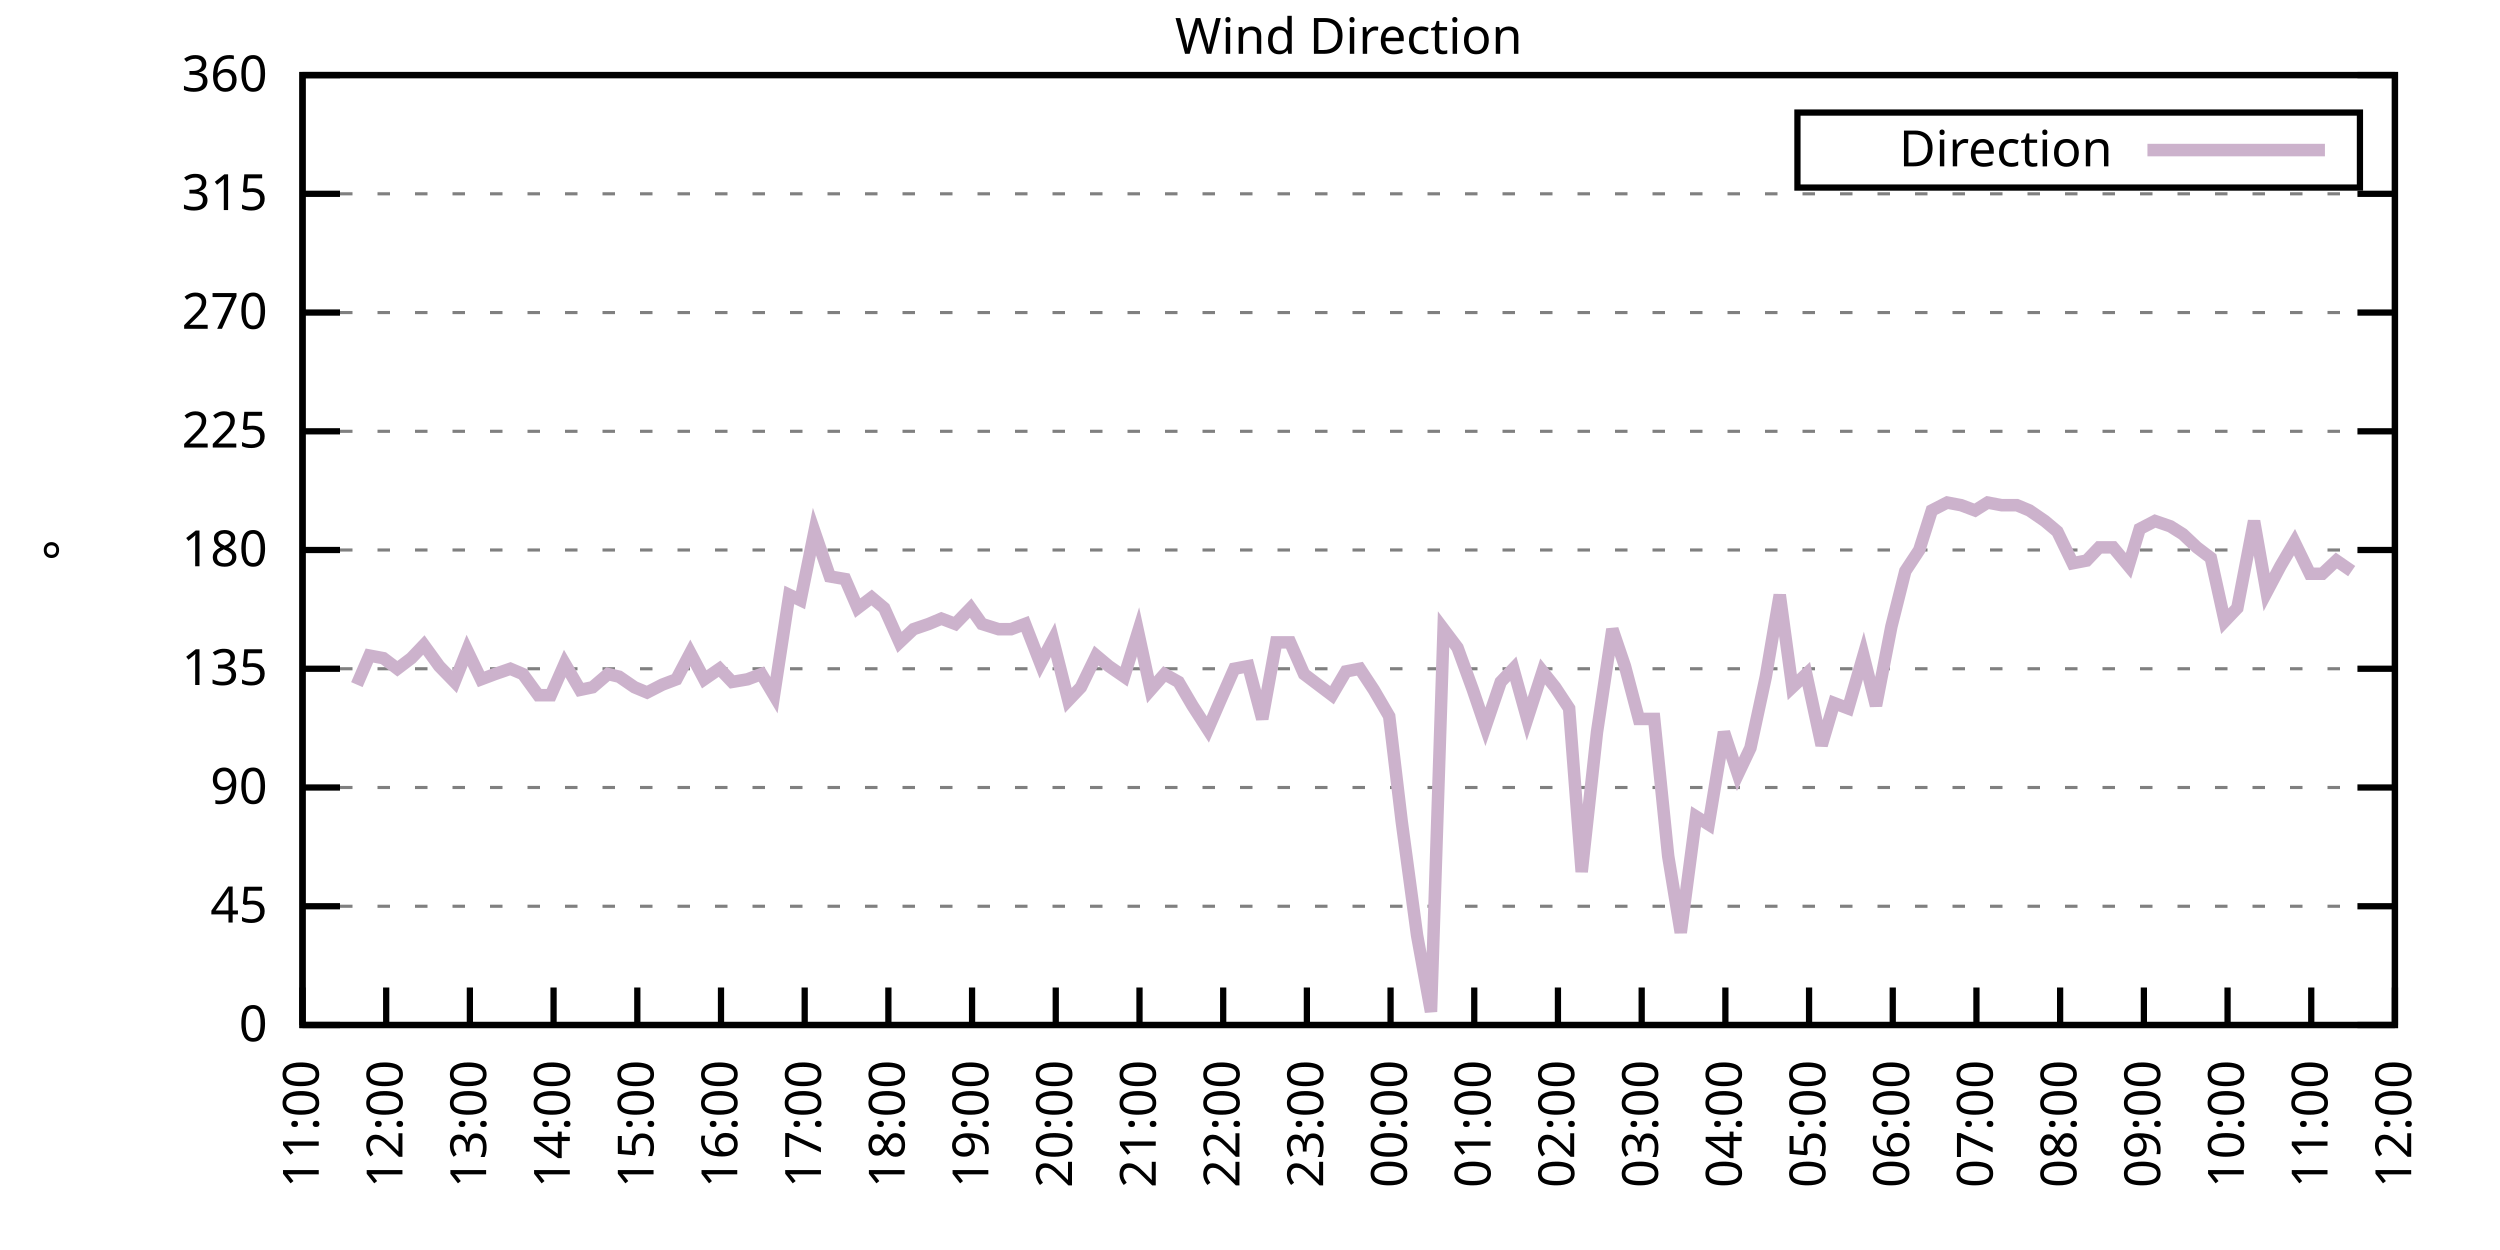
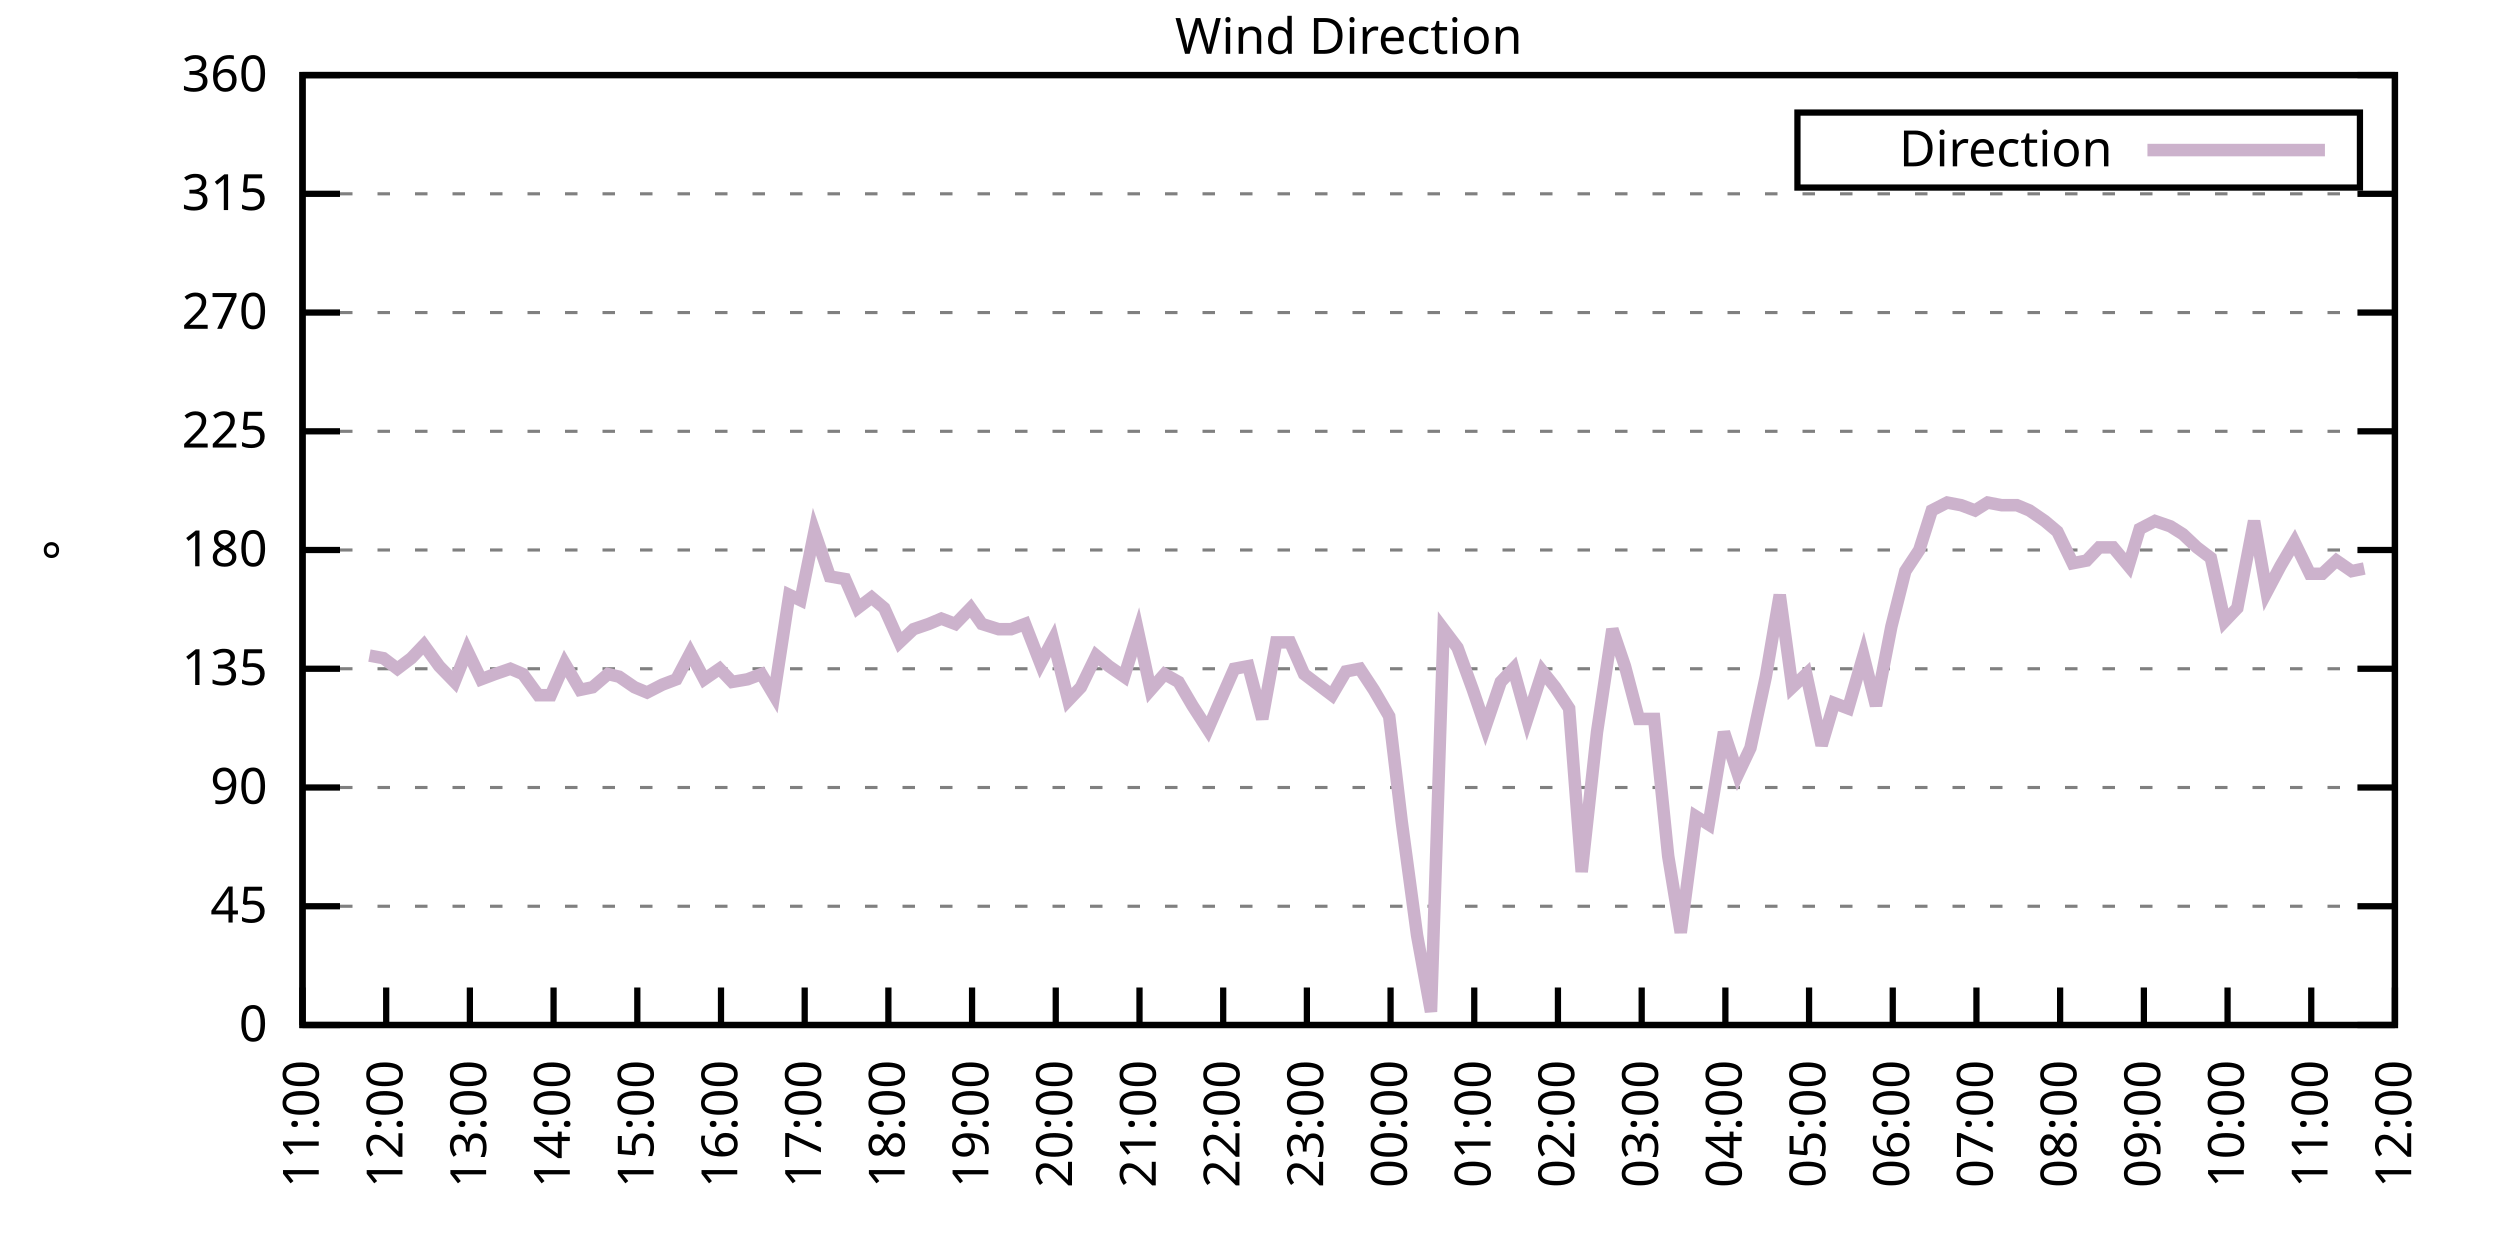
<svg xmlns="http://www.w3.org/2000/svg" xmlns:xlink="http://www.w3.org/1999/xlink" width="400" height="200" viewBox="0 0 400 200">
  <g id="gnuplot_canvas">
    <rect x="0" y="0" width="400" height="200" fill="none" />
    <defs>
      <circle id="gpDot" r="0.5" stroke-width="0.5" stroke="currentColor" />
      <path id="gpPt0" stroke-width="0.333" stroke="currentColor" d="M-1,0 h2 M0,-1 v2" />
      <path id="gpPt1" stroke-width="0.333" stroke="currentColor" d="M-1,-1 L1,1 M1,-1 L-1,1" />
      <path id="gpPt2" stroke-width="0.333" stroke="currentColor" d="M-1,0 L1,0 M0,-1 L0,1 M-1,-1 L1,1 M-1,1 L1,-1" />
      <rect id="gpPt3" stroke-width="0.333" stroke="currentColor" x="-1" y="-1" width="2" height="2" />
      <rect id="gpPt4" stroke-width="0.333" stroke="currentColor" fill="currentColor" x="-1" y="-1" width="2" height="2" />
      <circle id="gpPt5" stroke-width="0.333" stroke="currentColor" cx="0" cy="0" r="1" />
      <use xlink:href="#gpPt5" id="gpPt6" fill="currentColor" stroke="none" />
      <path id="gpPt7" stroke-width="0.333" stroke="currentColor" d="M0,-1.33 L-1.33,0.67 L1.33,0.67 z" />
      <use xlink:href="#gpPt7" id="gpPt8" fill="currentColor" stroke="none" />
      <use xlink:href="#gpPt7" id="gpPt9" stroke="currentColor" transform="rotate(180)" />
      <use xlink:href="#gpPt9" id="gpPt10" fill="currentColor" stroke="none" />
      <use xlink:href="#gpPt3" id="gpPt11" stroke="currentColor" transform="rotate(45)" />
      <use xlink:href="#gpPt11" id="gpPt12" fill="currentColor" stroke="none" />
      <path id="gpPt13" stroke-width="0.333" stroke="currentColor" d="M0,1.330 L1.265,0.411 L0.782,-1.067 L-0.782,-1.076 L-1.265,0.411 z" />
      <use xlink:href="#gpPt13" id="gpPt14" fill="currentColor" stroke="none" />
      <filter id="textbox" filterUnits="objectBoundingBox" x="0" y="0" height="1" width="1">
        <feFlood flood-color="white" flood-opacity="1" result="bgnd" />
        <feComposite in="SourceGraphic" in2="bgnd" operator="atop" />
      </filter>
      <filter id="greybox" filterUnits="objectBoundingBox" x="0" y="0" height="1" width="1">
        <feFlood flood-color="lightgrey" flood-opacity="1" result="grey" />
        <feComposite in="SourceGraphic" in2="grey" operator="atop" />
      </filter>
    </defs>
    <g fill="none" color="white" stroke="currentColor" stroke-width="1.00" stroke-linecap="butt" stroke-linejoin="miter">
</g>
    <g fill="none" color="black" stroke="currentColor" stroke-width="1.00" stroke-linecap="butt" stroke-linejoin="miter">
      <g stroke="none" shape-rendering="crispEdges">
        <polygon fill="rgb(255, 255, 255)" points="48.40,164.00 383.18,164.00 383.18,12.02 48.40,12.02 " />
      </g>
    </g>
    <g fill="none" color="black" stroke="currentColor" stroke-width="1.00" stroke-linecap="butt" stroke-linejoin="miter">
</g>
    <g fill="none" color="black" stroke="black" stroke-width="0.50" stroke-linecap="butt" stroke-linejoin="miter">
</g>
    <g fill="none" color="gray" stroke="currentColor" stroke-width="0.50" stroke-linecap="butt" stroke-linejoin="miter">
      <path stroke="gray" stroke-dasharray="2,4" class="gridline" d="M48.40,164.00 L383.19,164.00  " />
    </g>
    <g fill="none" color="gray" stroke="gray" stroke-width="1.00" stroke-linecap="butt" stroke-linejoin="miter">
</g>
    <g fill="none" color="black" stroke="currentColor" stroke-width="1.00" stroke-linecap="butt" stroke-linejoin="miter">
      <path stroke="black" d="M48.40,164.00 L54.40,164.00 M383.19,164.00 L377.19,164.00  " />
      <g transform="translate(42.80,166.60)" stroke="none" fill="black" font-family="Sans" font-size="8.00" text-anchor="end">
        <text>
          <tspan font-family="Sans"> 0</tspan>
        </text>
      </g>
    </g>
    <g fill="none" color="black" stroke="currentColor" stroke-width="1.00" stroke-linecap="butt" stroke-linejoin="miter">
</g>
    <g fill="none" color="black" stroke="black" stroke-width="0.50" stroke-linecap="butt" stroke-linejoin="miter">
</g>
    <g fill="none" color="gray" stroke="currentColor" stroke-width="0.50" stroke-linecap="butt" stroke-linejoin="miter">
      <path stroke="gray" stroke-dasharray="2,4" class="gridline" d="M48.40,145.00 L383.19,145.00  " />
    </g>
    <g fill="none" color="gray" stroke="gray" stroke-width="1.00" stroke-linecap="butt" stroke-linejoin="miter">
</g>
    <g fill="none" color="black" stroke="currentColor" stroke-width="1.00" stroke-linecap="butt" stroke-linejoin="miter">
      <path stroke="black" d="M48.40,145.00 L54.40,145.00 M383.19,145.00 L377.19,145.00  " />
      <g transform="translate(42.80,147.60)" stroke="none" fill="black" font-family="Sans" font-size="8.00" text-anchor="end">
        <text>
          <tspan font-family="Sans"> 45</tspan>
        </text>
      </g>
    </g>
    <g fill="none" color="black" stroke="currentColor" stroke-width="1.00" stroke-linecap="butt" stroke-linejoin="miter">
</g>
    <g fill="none" color="black" stroke="black" stroke-width="0.50" stroke-linecap="butt" stroke-linejoin="miter">
</g>
    <g fill="none" color="gray" stroke="currentColor" stroke-width="0.50" stroke-linecap="butt" stroke-linejoin="miter">
      <path stroke="gray" stroke-dasharray="2,4" class="gridline" d="M48.40,126.00 L383.19,126.00  " />
    </g>
    <g fill="none" color="gray" stroke="gray" stroke-width="1.00" stroke-linecap="butt" stroke-linejoin="miter">
</g>
    <g fill="none" color="black" stroke="currentColor" stroke-width="1.00" stroke-linecap="butt" stroke-linejoin="miter">
      <path stroke="black" d="M48.40,126.00 L54.40,126.00 M383.19,126.00 L377.19,126.00  " />
      <g transform="translate(42.80,128.60)" stroke="none" fill="black" font-family="Sans" font-size="8.00" text-anchor="end">
        <text>
          <tspan font-family="Sans"> 90</tspan>
        </text>
      </g>
    </g>
    <g fill="none" color="black" stroke="currentColor" stroke-width="1.00" stroke-linecap="butt" stroke-linejoin="miter">
</g>
    <g fill="none" color="black" stroke="black" stroke-width="0.50" stroke-linecap="butt" stroke-linejoin="miter">
</g>
    <g fill="none" color="gray" stroke="currentColor" stroke-width="0.50" stroke-linecap="butt" stroke-linejoin="miter">
      <path stroke="gray" stroke-dasharray="2,4" class="gridline" d="M48.40,107.00 L383.19,107.00  " />
    </g>
    <g fill="none" color="gray" stroke="gray" stroke-width="1.00" stroke-linecap="butt" stroke-linejoin="miter">
</g>
    <g fill="none" color="black" stroke="currentColor" stroke-width="1.00" stroke-linecap="butt" stroke-linejoin="miter">
      <path stroke="black" d="M48.40,107.00 L54.40,107.00 M383.19,107.00 L377.19,107.00  " />
      <g transform="translate(42.80,109.60)" stroke="none" fill="black" font-family="Sans" font-size="8.00" text-anchor="end">
        <text>
          <tspan font-family="Sans"> 135</tspan>
        </text>
      </g>
    </g>
    <g fill="none" color="black" stroke="currentColor" stroke-width="1.00" stroke-linecap="butt" stroke-linejoin="miter">
</g>
    <g fill="none" color="black" stroke="black" stroke-width="0.50" stroke-linecap="butt" stroke-linejoin="miter">
</g>
    <g fill="none" color="gray" stroke="currentColor" stroke-width="0.50" stroke-linecap="butt" stroke-linejoin="miter">
      <path stroke="gray" stroke-dasharray="2,4" class="gridline" d="M48.40,88.00 L383.19,88.00  " />
    </g>
    <g fill="none" color="gray" stroke="gray" stroke-width="1.00" stroke-linecap="butt" stroke-linejoin="miter">
</g>
    <g fill="none" color="black" stroke="currentColor" stroke-width="1.00" stroke-linecap="butt" stroke-linejoin="miter">
      <path stroke="black" d="M48.40,88.00 L54.40,88.00 M383.19,88.00 L377.19,88.00  " />
      <g transform="translate(42.80,90.60)" stroke="none" fill="black" font-family="Sans" font-size="8.00" text-anchor="end">
        <text>
          <tspan font-family="Sans"> 180</tspan>
        </text>
      </g>
    </g>
    <g fill="none" color="black" stroke="currentColor" stroke-width="1.00" stroke-linecap="butt" stroke-linejoin="miter">
</g>
    <g fill="none" color="black" stroke="black" stroke-width="0.50" stroke-linecap="butt" stroke-linejoin="miter">
</g>
    <g fill="none" color="gray" stroke="currentColor" stroke-width="0.50" stroke-linecap="butt" stroke-linejoin="miter">
      <path stroke="gray" stroke-dasharray="2,4" class="gridline" d="M48.40,69.01 L383.19,69.01  " />
    </g>
    <g fill="none" color="gray" stroke="gray" stroke-width="1.00" stroke-linecap="butt" stroke-linejoin="miter">
</g>
    <g fill="none" color="black" stroke="currentColor" stroke-width="1.00" stroke-linecap="butt" stroke-linejoin="miter">
      <path stroke="black" d="M48.40,69.01 L54.40,69.01 M383.19,69.01 L377.19,69.01  " />
      <g transform="translate(42.80,71.61)" stroke="none" fill="black" font-family="Sans" font-size="8.00" text-anchor="end">
        <text>
          <tspan font-family="Sans"> 225</tspan>
        </text>
      </g>
    </g>
    <g fill="none" color="black" stroke="currentColor" stroke-width="1.00" stroke-linecap="butt" stroke-linejoin="miter">
</g>
    <g fill="none" color="black" stroke="black" stroke-width="0.50" stroke-linecap="butt" stroke-linejoin="miter">
</g>
    <g fill="none" color="gray" stroke="currentColor" stroke-width="0.50" stroke-linecap="butt" stroke-linejoin="miter">
      <path stroke="gray" stroke-dasharray="2,4" class="gridline" d="M48.40,50.01 L383.19,50.01  " />
    </g>
    <g fill="none" color="gray" stroke="gray" stroke-width="1.00" stroke-linecap="butt" stroke-linejoin="miter">
</g>
    <g fill="none" color="black" stroke="currentColor" stroke-width="1.00" stroke-linecap="butt" stroke-linejoin="miter">
      <path stroke="black" d="M48.40,50.01 L54.40,50.01 M383.19,50.01 L377.19,50.01  " />
      <g transform="translate(42.80,52.61)" stroke="none" fill="black" font-family="Sans" font-size="8.00" text-anchor="end">
        <text>
          <tspan font-family="Sans"> 270</tspan>
        </text>
      </g>
    </g>
    <g fill="none" color="black" stroke="currentColor" stroke-width="1.00" stroke-linecap="butt" stroke-linejoin="miter">
</g>
    <g fill="none" color="black" stroke="black" stroke-width="0.50" stroke-linecap="butt" stroke-linejoin="miter">
</g>
    <g fill="none" color="gray" stroke="currentColor" stroke-width="0.50" stroke-linecap="butt" stroke-linejoin="miter">
      <path stroke="gray" stroke-dasharray="2,4" class="gridline" d="M48.40,31.01 L383.19,31.01  " />
    </g>
    <g fill="none" color="gray" stroke="gray" stroke-width="1.00" stroke-linecap="butt" stroke-linejoin="miter">
</g>
    <g fill="none" color="black" stroke="currentColor" stroke-width="1.00" stroke-linecap="butt" stroke-linejoin="miter">
      <path stroke="black" d="M48.40,31.01 L54.40,31.01 M383.19,31.01 L377.19,31.01  " />
      <g transform="translate(42.80,33.61)" stroke="none" fill="black" font-family="Sans" font-size="8.00" text-anchor="end">
        <text>
          <tspan font-family="Sans"> 315</tspan>
        </text>
      </g>
    </g>
    <g fill="none" color="black" stroke="currentColor" stroke-width="1.00" stroke-linecap="butt" stroke-linejoin="miter">
</g>
    <g fill="none" color="black" stroke="black" stroke-width="0.50" stroke-linecap="butt" stroke-linejoin="miter">
</g>
    <g fill="none" color="gray" stroke="currentColor" stroke-width="0.50" stroke-linecap="butt" stroke-linejoin="miter">
      <path stroke="gray" stroke-dasharray="2,4" class="gridline" d="M48.40,12.01 L383.19,12.01  " />
    </g>
    <g fill="none" color="gray" stroke="gray" stroke-width="1.00" stroke-linecap="butt" stroke-linejoin="miter">
</g>
    <g fill="none" color="black" stroke="currentColor" stroke-width="1.00" stroke-linecap="butt" stroke-linejoin="miter">
      <path stroke="black" d="M48.40,12.01 L54.40,12.01 M383.19,12.01 L377.19,12.01  " />
      <g transform="translate(42.80,14.61)" stroke="none" fill="black" font-family="Sans" font-size="8.00" text-anchor="end">
        <text>
          <tspan font-family="Sans"> 360</tspan>
        </text>
      </g>
    </g>
    <g fill="none" color="black" stroke="currentColor" stroke-width="1.00" stroke-linecap="butt" stroke-linejoin="miter">
      <path stroke="black" d="M48.40,164.00 L48.40,158.00  " />
      <g transform="translate(51.00,169.60) rotate(270.00)" stroke="none" fill="black" font-family="Sans" font-size="8.00" text-anchor="end">
        <text>
          <tspan font-family="Sans">11:00</tspan>
        </text>
      </g>
    </g>
    <g fill="none" color="black" stroke="currentColor" stroke-width="1.00" stroke-linecap="butt" stroke-linejoin="miter">
      <path stroke="black" d="M61.79,164.00 L61.79,158.00  " />
      <g transform="translate(64.39,169.60) rotate(270.00)" stroke="none" fill="black" font-family="Sans" font-size="8.00" text-anchor="end">
        <text>
          <tspan font-family="Sans">12:00</tspan>
        </text>
      </g>
    </g>
    <g fill="none" color="black" stroke="currentColor" stroke-width="1.00" stroke-linecap="butt" stroke-linejoin="miter">
      <path stroke="black" d="M75.18,164.00 L75.18,158.00  " />
      <g transform="translate(77.78,169.60) rotate(270.00)" stroke="none" fill="black" font-family="Sans" font-size="8.00" text-anchor="end">
        <text>
          <tspan font-family="Sans">13:00</tspan>
        </text>
      </g>
    </g>
    <g fill="none" color="black" stroke="currentColor" stroke-width="1.00" stroke-linecap="butt" stroke-linejoin="miter">
      <path stroke="black" d="M88.57,164.00 L88.57,158.00  " />
      <g transform="translate(91.17,169.60) rotate(270.00)" stroke="none" fill="black" font-family="Sans" font-size="8.00" text-anchor="end">
        <text>
          <tspan font-family="Sans">14:00</tspan>
        </text>
      </g>
    </g>
    <g fill="none" color="black" stroke="currentColor" stroke-width="1.00" stroke-linecap="butt" stroke-linejoin="miter">
      <path stroke="black" d="M101.97,164.00 L101.97,158.00  " />
      <g transform="translate(104.57,169.60) rotate(270.00)" stroke="none" fill="black" font-family="Sans" font-size="8.00" text-anchor="end">
        <text>
          <tspan font-family="Sans">15:00</tspan>
        </text>
      </g>
    </g>
    <g fill="none" color="black" stroke="currentColor" stroke-width="1.00" stroke-linecap="butt" stroke-linejoin="miter">
      <path stroke="black" d="M115.36,164.00 L115.36,158.00  " />
      <g transform="translate(117.96,169.60) rotate(270.00)" stroke="none" fill="black" font-family="Sans" font-size="8.00" text-anchor="end">
        <text>
          <tspan font-family="Sans">16:00</tspan>
        </text>
      </g>
    </g>
    <g fill="none" color="black" stroke="currentColor" stroke-width="1.00" stroke-linecap="butt" stroke-linejoin="miter">
      <path stroke="black" d="M128.75,164.00 L128.75,158.00  " />
      <g transform="translate(131.35,169.60) rotate(270.00)" stroke="none" fill="black" font-family="Sans" font-size="8.00" text-anchor="end">
        <text>
          <tspan font-family="Sans">17:00</tspan>
        </text>
      </g>
    </g>
    <g fill="none" color="black" stroke="currentColor" stroke-width="1.00" stroke-linecap="butt" stroke-linejoin="miter">
      <path stroke="black" d="M142.14,164.00 L142.14,158.00  " />
      <g transform="translate(144.74,169.60) rotate(270.00)" stroke="none" fill="black" font-family="Sans" font-size="8.00" text-anchor="end">
        <text>
          <tspan font-family="Sans">18:00</tspan>
        </text>
      </g>
    </g>
    <g fill="none" color="black" stroke="currentColor" stroke-width="1.00" stroke-linecap="butt" stroke-linejoin="miter">
      <path stroke="black" d="M155.53,164.00 L155.53,158.00  " />
      <g transform="translate(158.13,169.60) rotate(270.00)" stroke="none" fill="black" font-family="Sans" font-size="8.00" text-anchor="end">
        <text>
          <tspan font-family="Sans">19:00</tspan>
        </text>
      </g>
    </g>
    <g fill="none" color="black" stroke="currentColor" stroke-width="1.00" stroke-linecap="butt" stroke-linejoin="miter">
      <path stroke="black" d="M168.92,164.00 L168.92,158.00  " />
      <g transform="translate(171.52,169.60) rotate(270.00)" stroke="none" fill="black" font-family="Sans" font-size="8.00" text-anchor="end">
        <text>
          <tspan font-family="Sans">20:00</tspan>
        </text>
      </g>
    </g>
    <g fill="none" color="black" stroke="currentColor" stroke-width="1.00" stroke-linecap="butt" stroke-linejoin="miter">
      <path stroke="black" d="M182.32,164.00 L182.32,158.00  " />
      <g transform="translate(184.92,169.60) rotate(270.00)" stroke="none" fill="black" font-family="Sans" font-size="8.00" text-anchor="end">
        <text>
          <tspan font-family="Sans">21:00</tspan>
        </text>
      </g>
    </g>
    <g fill="none" color="black" stroke="currentColor" stroke-width="1.00" stroke-linecap="butt" stroke-linejoin="miter">
      <path stroke="black" d="M195.71,164.00 L195.71,158.00  " />
      <g transform="translate(198.31,169.60) rotate(270.00)" stroke="none" fill="black" font-family="Sans" font-size="8.00" text-anchor="end">
        <text>
          <tspan font-family="Sans">22:00</tspan>
        </text>
      </g>
    </g>
    <g fill="none" color="black" stroke="currentColor" stroke-width="1.00" stroke-linecap="butt" stroke-linejoin="miter">
      <path stroke="black" d="M209.10,164.00 L209.10,158.00  " />
      <g transform="translate(211.70,169.60) rotate(270.00)" stroke="none" fill="black" font-family="Sans" font-size="8.00" text-anchor="end">
        <text>
          <tspan font-family="Sans">23:00</tspan>
        </text>
      </g>
    </g>
    <g fill="none" color="black" stroke="currentColor" stroke-width="1.00" stroke-linecap="butt" stroke-linejoin="miter">
      <path stroke="black" d="M222.49,164.00 L222.49,158.00  " />
      <g transform="translate(225.09,169.60) rotate(270.00)" stroke="none" fill="black" font-family="Sans" font-size="8.00" text-anchor="end">
        <text>
          <tspan font-family="Sans">00:00</tspan>
        </text>
      </g>
    </g>
    <g fill="none" color="black" stroke="currentColor" stroke-width="1.00" stroke-linecap="butt" stroke-linejoin="miter">
      <path stroke="black" d="M235.88,164.00 L235.88,158.00  " />
      <g transform="translate(238.48,169.60) rotate(270.00)" stroke="none" fill="black" font-family="Sans" font-size="8.00" text-anchor="end">
        <text>
          <tspan font-family="Sans">01:00</tspan>
        </text>
      </g>
    </g>
    <g fill="none" color="black" stroke="currentColor" stroke-width="1.00" stroke-linecap="butt" stroke-linejoin="miter">
      <path stroke="black" d="M249.27,164.00 L249.27,158.00  " />
      <g transform="translate(251.87,169.60) rotate(270.00)" stroke="none" fill="black" font-family="Sans" font-size="8.00" text-anchor="end">
        <text>
          <tspan font-family="Sans">02:00</tspan>
        </text>
      </g>
    </g>
    <g fill="none" color="black" stroke="currentColor" stroke-width="1.00" stroke-linecap="butt" stroke-linejoin="miter">
      <path stroke="black" d="M262.67,164.00 L262.67,158.00  " />
      <g transform="translate(265.27,169.60) rotate(270.00)" stroke="none" fill="black" font-family="Sans" font-size="8.00" text-anchor="end">
        <text>
          <tspan font-family="Sans">03:00</tspan>
        </text>
      </g>
    </g>
    <g fill="none" color="black" stroke="currentColor" stroke-width="1.00" stroke-linecap="butt" stroke-linejoin="miter">
      <path stroke="black" d="M276.06,164.00 L276.06,158.00  " />
      <g transform="translate(278.66,169.60) rotate(270.00)" stroke="none" fill="black" font-family="Sans" font-size="8.00" text-anchor="end">
        <text>
          <tspan font-family="Sans">04:00</tspan>
        </text>
      </g>
    </g>
    <g fill="none" color="black" stroke="currentColor" stroke-width="1.00" stroke-linecap="butt" stroke-linejoin="miter">
      <path stroke="black" d="M289.45,164.00 L289.45,158.00  " />
      <g transform="translate(292.05,169.60) rotate(270.00)" stroke="none" fill="black" font-family="Sans" font-size="8.00" text-anchor="end">
        <text>
          <tspan font-family="Sans">05:00</tspan>
        </text>
      </g>
    </g>
    <g fill="none" color="black" stroke="currentColor" stroke-width="1.00" stroke-linecap="butt" stroke-linejoin="miter">
      <path stroke="black" d="M302.84,164.00 L302.84,158.00  " />
      <g transform="translate(305.44,169.60) rotate(270.00)" stroke="none" fill="black" font-family="Sans" font-size="8.00" text-anchor="end">
        <text>
          <tspan font-family="Sans">06:00</tspan>
        </text>
      </g>
    </g>
    <g fill="none" color="black" stroke="currentColor" stroke-width="1.00" stroke-linecap="butt" stroke-linejoin="miter">
      <path stroke="black" d="M316.23,164.00 L316.23,158.00  " />
      <g transform="translate(318.83,169.60) rotate(270.00)" stroke="none" fill="black" font-family="Sans" font-size="8.00" text-anchor="end">
        <text>
          <tspan font-family="Sans">07:00</tspan>
        </text>
      </g>
    </g>
    <g fill="none" color="black" stroke="currentColor" stroke-width="1.00" stroke-linecap="butt" stroke-linejoin="miter">
      <path stroke="black" d="M329.62,164.00 L329.62,158.00  " />
      <g transform="translate(332.22,169.60) rotate(270.00)" stroke="none" fill="black" font-family="Sans" font-size="8.00" text-anchor="end">
        <text>
          <tspan font-family="Sans">08:00</tspan>
        </text>
      </g>
    </g>
    <g fill="none" color="black" stroke="currentColor" stroke-width="1.00" stroke-linecap="butt" stroke-linejoin="miter">
      <path stroke="black" d="M343.02,164.00 L343.02,158.00  " />
      <g transform="translate(345.62,169.60) rotate(270.00)" stroke="none" fill="black" font-family="Sans" font-size="8.00" text-anchor="end">
        <text>
          <tspan font-family="Sans">09:00</tspan>
        </text>
      </g>
    </g>
    <g fill="none" color="black" stroke="currentColor" stroke-width="1.00" stroke-linecap="butt" stroke-linejoin="miter">
      <path stroke="black" d="M356.41,164.00 L356.41,158.00  " />
      <g transform="translate(359.01,169.60) rotate(270.00)" stroke="none" fill="black" font-family="Sans" font-size="8.00" text-anchor="end">
        <text>
          <tspan font-family="Sans">10:00</tspan>
        </text>
      </g>
    </g>
    <g fill="none" color="black" stroke="currentColor" stroke-width="1.00" stroke-linecap="butt" stroke-linejoin="miter">
      <path stroke="black" d="M369.80,164.00 L369.80,158.00  " />
      <g transform="translate(372.40,169.60) rotate(270.00)" stroke="none" fill="black" font-family="Sans" font-size="8.00" text-anchor="end">
        <text>
          <tspan font-family="Sans">11:00</tspan>
        </text>
      </g>
    </g>
    <g fill="none" color="black" stroke="currentColor" stroke-width="1.00" stroke-linecap="butt" stroke-linejoin="miter">
      <path stroke="black" d="M383.19,164.00 L383.19,158.00  " />
      <g transform="translate(385.79,169.60) rotate(270.00)" stroke="none" fill="black" font-family="Sans" font-size="8.00" text-anchor="end">
        <text>
          <tspan font-family="Sans">12:00</tspan>
        </text>
      </g>
    </g>
    <g fill="none" color="black" stroke="currentColor" stroke-width="1.00" stroke-linecap="butt" stroke-linejoin="miter">
</g>
    <g fill="none" color="black" stroke="currentColor" stroke-width="1.00" stroke-linecap="butt" stroke-linejoin="miter">
      <path stroke="black" d="M48.40,12.01 L48.40,164.00 L383.19,164.00 L383.19,12.01 L48.40,12.01 Z  " />
    </g>
    <g fill="none" color="black" stroke="currentColor" stroke-width="1.00" stroke-linecap="butt" stroke-linejoin="miter">
</g>
    <g fill="none" color="black" stroke="currentColor" stroke-width="1.00" stroke-linecap="butt" stroke-linejoin="miter">
      <path stroke="black" d="M287.59,30.01 L287.59,18.01 L377.59,18.01 L377.59,30.01 L287.59,30.01 Z  " />
    </g>
    <g id="Wind_direction_plot_1">
      <g fill="none" color="white" stroke="black" stroke-width="2.00" stroke-linecap="butt" stroke-linejoin="miter">
</g>
      <g fill="none" color="black" stroke="currentColor" stroke-width="2.00" stroke-linecap="butt" stroke-linejoin="miter">
        <g transform="translate(337.99,26.61)" stroke="none" fill="black" font-family="Sans" font-size="8.00" text-anchor="end">
          <text>
            <tspan font-family="Sans">Direction</tspan>
          </text>
        </g>
      </g>
      <g fill="none" color="black" stroke="currentColor" stroke-width="2.00" stroke-linecap="butt" stroke-linejoin="miter">
-         <path stroke="rgb(204, 178, 204)" d="M343.59,24.01 L371.99,24.01 M57.10,109.54 L59.11,104.89 L61.35,105.31 L63.58,107.00 L65.81,105.31 L67.82,103.20   L70.27,106.58 L72.73,109.11 L74.74,104.05 L76.97,108.69 L79.20,107.85 L81.66,107.00 L83.66,107.85 L86.12,111.23   L88.13,111.23 L90.36,106.16 L92.82,110.38 L94.82,109.96 L97.28,107.85 L99.06,108.27 L101.52,109.96 L103.53,110.80   L105.98,109.54 L108.22,108.69 L110.45,104.47 L112.68,108.69 L115.13,107.00 L117.14,109.11 L119.60,108.69 L121.83,107.85   L123.84,111.23 L126.29,95.18 L128.08,96.03 L130.31,85.05 L132.77,92.23 L135.22,92.65 L137.23,97.29 L139.46,95.60   L141.47,97.29 L143.93,102.78 L146.16,100.67 L148.61,99.83 L150.62,98.98 L152.85,99.83 L155.31,97.29 L157.10,99.83   L159.77,100.67 L161.78,100.67 L164.01,99.83 L166.47,106.16 L168.48,102.36 L170.93,112.07 L172.94,109.96 L175.40,104.89   L177.41,106.58 L179.86,108.27 L182.09,101.09 L184.10,110.38 L186.33,107.85 L188.57,109.11 L190.80,112.91 L193.25,116.71   L195.26,112.07 L197.49,107.00 L199.73,106.58 L201.96,115.03 L204.19,102.78 L206.42,102.78 L208.65,107.85 L210.88,109.54   L213.12,111.23 L215.35,107.43 L217.58,107.00 L219.81,110.38 L222.27,114.60 L224.28,131.49 L226.73,149.65 L228.96,161.89   L230.97,100.67 L233.20,103.63 L235.66,110.38 L237.67,116.29 L240.12,109.11 L242.13,107.00 L244.36,115.03 L246.82,107.43   L248.83,109.96 L251.06,113.34 L253.07,139.51 L255.52,117.14 L257.98,100.67 L259.99,106.58 L262.22,115.03 L264.67,115.03   L266.91,136.98 L268.92,149.22 L271.37,130.65 L273.38,131.91 L275.83,117.14 L278.07,123.89 L280.07,119.67 L282.53,108.27   L284.76,95.18 L286.77,109.96 L289.00,107.85 L291.46,119.25 L293.47,112.49 L295.70,113.34 L298.15,104.89 L300.16,112.91   L302.62,100.25 L304.85,91.38 L307.08,88.00 L309.09,81.67 L311.54,80.41 L313.78,80.83 L316.01,81.67 L318.02,80.41   L320.25,80.83 L322.70,80.83 L324.71,81.67 L327.17,83.36 L329.18,85.05 L331.63,90.12 L333.86,89.69 L335.87,87.58   L338.10,87.58 L340.56,90.54 L342.35,84.63 L344.80,83.36 L347.26,84.21 L349.26,85.47 L351.50,87.58 L353.73,89.27   L355.96,99.40 L357.97,97.29 L360.65,83.36 L362.66,94.76 L364.89,90.54 L367.12,86.74 L369.58,91.80 L371.58,91.80   L373.82,89.69 L376.27,91.38  " />
+         <path stroke="rgb(204, 178, 204)" d="M343.59,24.01 L371.99,24.01 M59.11,104.89 L61.35,105.31 L63.58,107.00 L65.81,105.31 L67.82,103.20 L70.27,106.58   L72.73,109.11 L74.74,104.05 L76.97,108.69 L79.20,107.85 L81.66,107.00 L83.66,107.85 L86.12,111.23 L88.13,111.23   L90.36,106.16 L92.82,110.38 L94.82,109.96 L97.28,107.85 L99.06,108.27 L101.52,109.96 L103.53,110.80 L105.98,109.54   L108.22,108.69 L110.45,104.47 L112.68,108.69 L115.13,107.00 L117.14,109.11 L119.60,108.69 L121.83,107.85 L123.84,111.23   L126.29,95.18 L128.08,96.03 L130.31,85.05 L132.77,92.23 L135.22,92.65 L137.23,97.29 L139.46,95.60 L141.47,97.29   L143.93,102.78 L146.16,100.67 L148.61,99.83 L150.62,98.98 L152.85,99.83 L155.31,97.29 L157.10,99.83 L159.77,100.67   L161.78,100.67 L164.01,99.83 L166.47,106.16 L168.48,102.36 L170.93,112.07 L172.94,109.96 L175.40,104.89 L177.41,106.58   L179.86,108.27 L182.09,101.09 L184.10,110.38 L186.33,107.85 L188.57,109.11 L190.80,112.91 L193.25,116.71 L195.26,112.07   L197.49,107.00 L199.73,106.58 L201.96,115.03 L204.19,102.78 L206.42,102.78 L208.65,107.85 L210.88,109.54 L213.12,111.23   L215.35,107.43 L217.58,107.00 L219.81,110.38 L222.27,114.60 L224.28,131.49 L226.73,149.65 L228.96,161.89 L230.97,100.67   L233.20,103.63 L235.66,110.38 L237.67,116.29 L240.12,109.11 L242.13,107.00 L244.36,115.03 L246.82,107.43 L248.83,109.96   L251.06,113.34 L253.07,139.51 L255.52,117.14 L257.98,100.67 L259.99,106.58 L262.22,115.03 L264.67,115.03 L266.91,136.98   L268.92,149.22 L271.37,130.65 L273.38,131.91 L275.83,117.14 L278.07,123.89 L280.07,119.67 L282.53,108.27 L284.76,95.18   L286.77,109.96 L289.00,107.85 L291.46,119.25 L293.47,112.49 L295.70,113.34 L298.15,104.89 L300.16,112.91 L302.62,100.25   L304.85,91.38 L307.08,88.00 L309.09,81.67 L311.54,80.41 L313.78,80.83 L316.01,81.67 L318.02,80.41 L320.25,80.83   L322.70,80.83 L324.71,81.67 L327.17,83.36 L329.18,85.05 L331.63,90.12 L333.86,89.69 L335.87,87.58 L338.10,87.58   L340.56,90.54 L342.35,84.63 L344.80,83.36 L347.26,84.21 L349.26,85.47 L351.50,87.58 L353.73,89.27 L355.96,99.40   L357.97,97.29 L360.65,83.36 L362.66,94.76 L364.89,90.54 L367.12,86.74 L369.58,91.80 L371.58,91.80 L373.82,89.69   L376.27,91.38 L378.28,90.96  " />
      </g>
    </g>
    <g fill="none" color="black" stroke="currentColor" stroke-width="2.00" stroke-linecap="butt" stroke-linejoin="miter">
</g>
    <g fill="none" color="black" stroke="black" stroke-width="1.00" stroke-linecap="butt" stroke-linejoin="miter">
</g>
    <g fill="none" color="black" stroke="currentColor" stroke-width="1.00" stroke-linecap="butt" stroke-linejoin="miter">
      <path stroke="black" d="M48.40,12.01 L48.40,164.00 L383.19,164.00 L383.19,12.01 L48.40,12.01 Z  " />
      <g transform="translate(12.80,88.01) rotate(270.00)" stroke="none" fill="black" font-family="Sans" font-size="8.00" text-anchor="middle">
        <text>
          <tspan font-family="Sans">°</tspan>
        </text>
      </g>
    </g>
    <g fill="none" color="black" stroke="currentColor" stroke-width="1.00" stroke-linecap="butt" stroke-linejoin="miter">
</g>
    <g fill="none" color="black" stroke="currentColor" stroke-width="1.00" stroke-linecap="butt" stroke-linejoin="miter">
      <g transform="translate(215.79,8.61)" stroke="none" fill="black" font-family="Sans" font-size="8.00" text-anchor="middle">
        <text>
          <tspan font-family="Sans">Wind Direction</tspan>
        </text>
      </g>
    </g>
    <g fill="none" color="black" stroke="currentColor" stroke-width="1.00" stroke-linecap="butt" stroke-linejoin="miter">
</g>
  </g>
</svg>
